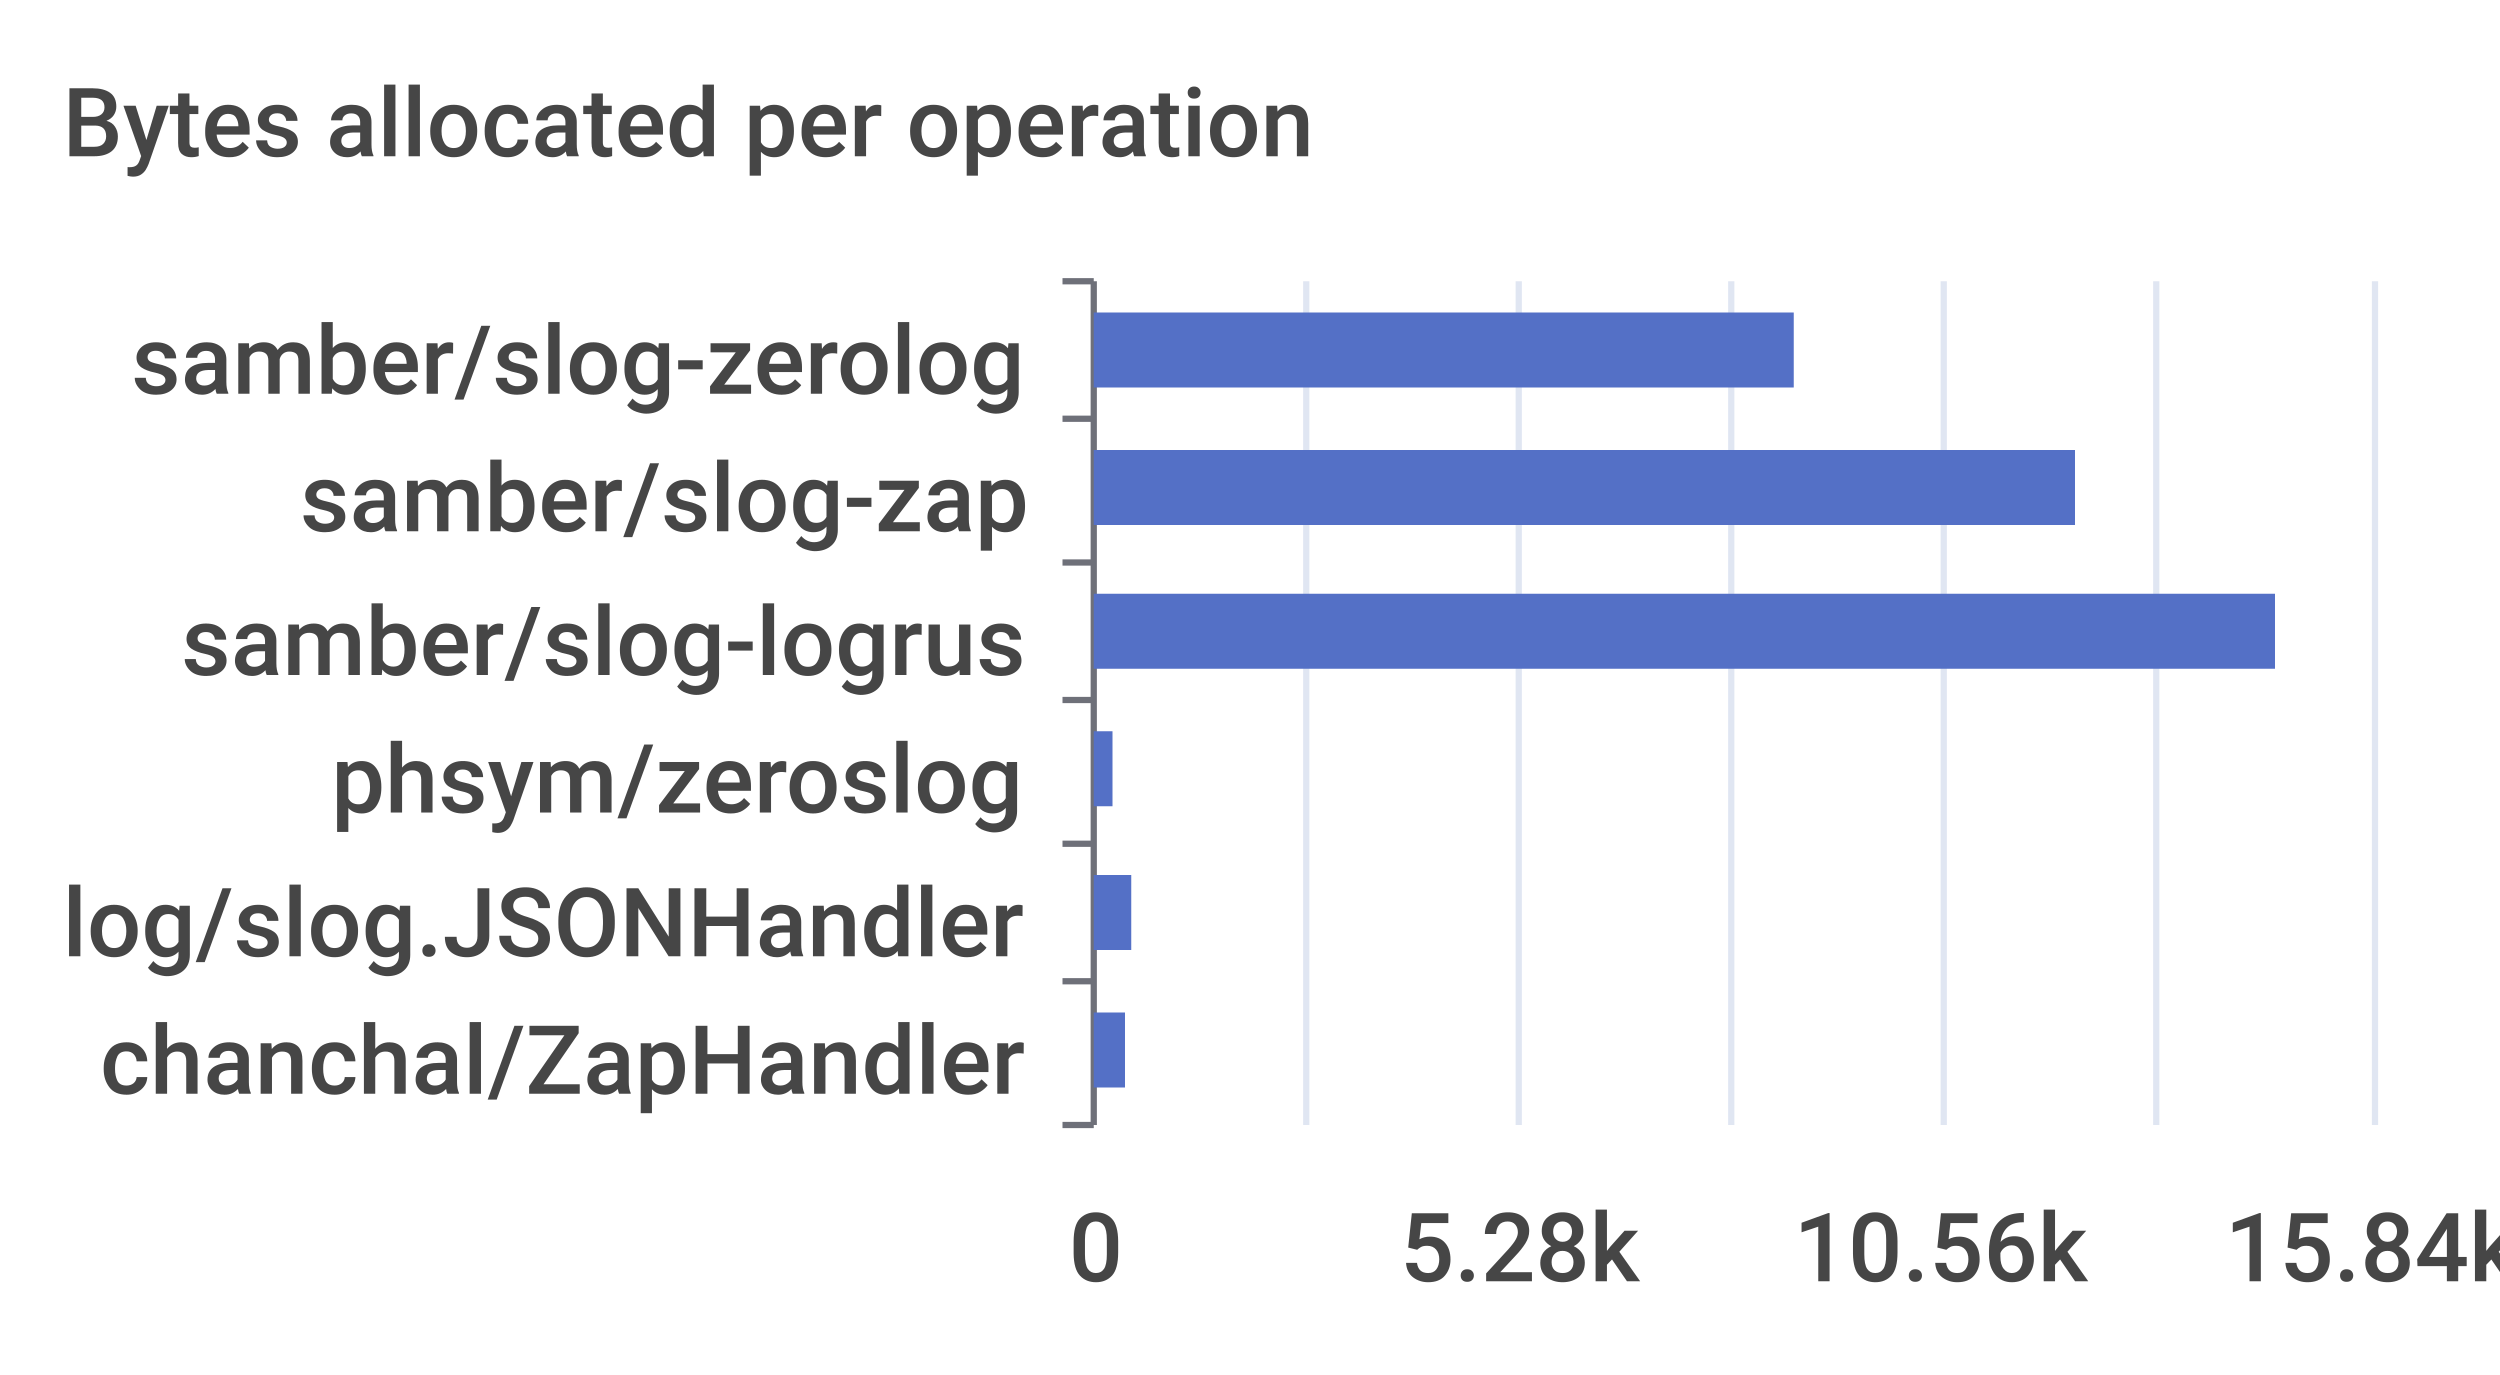
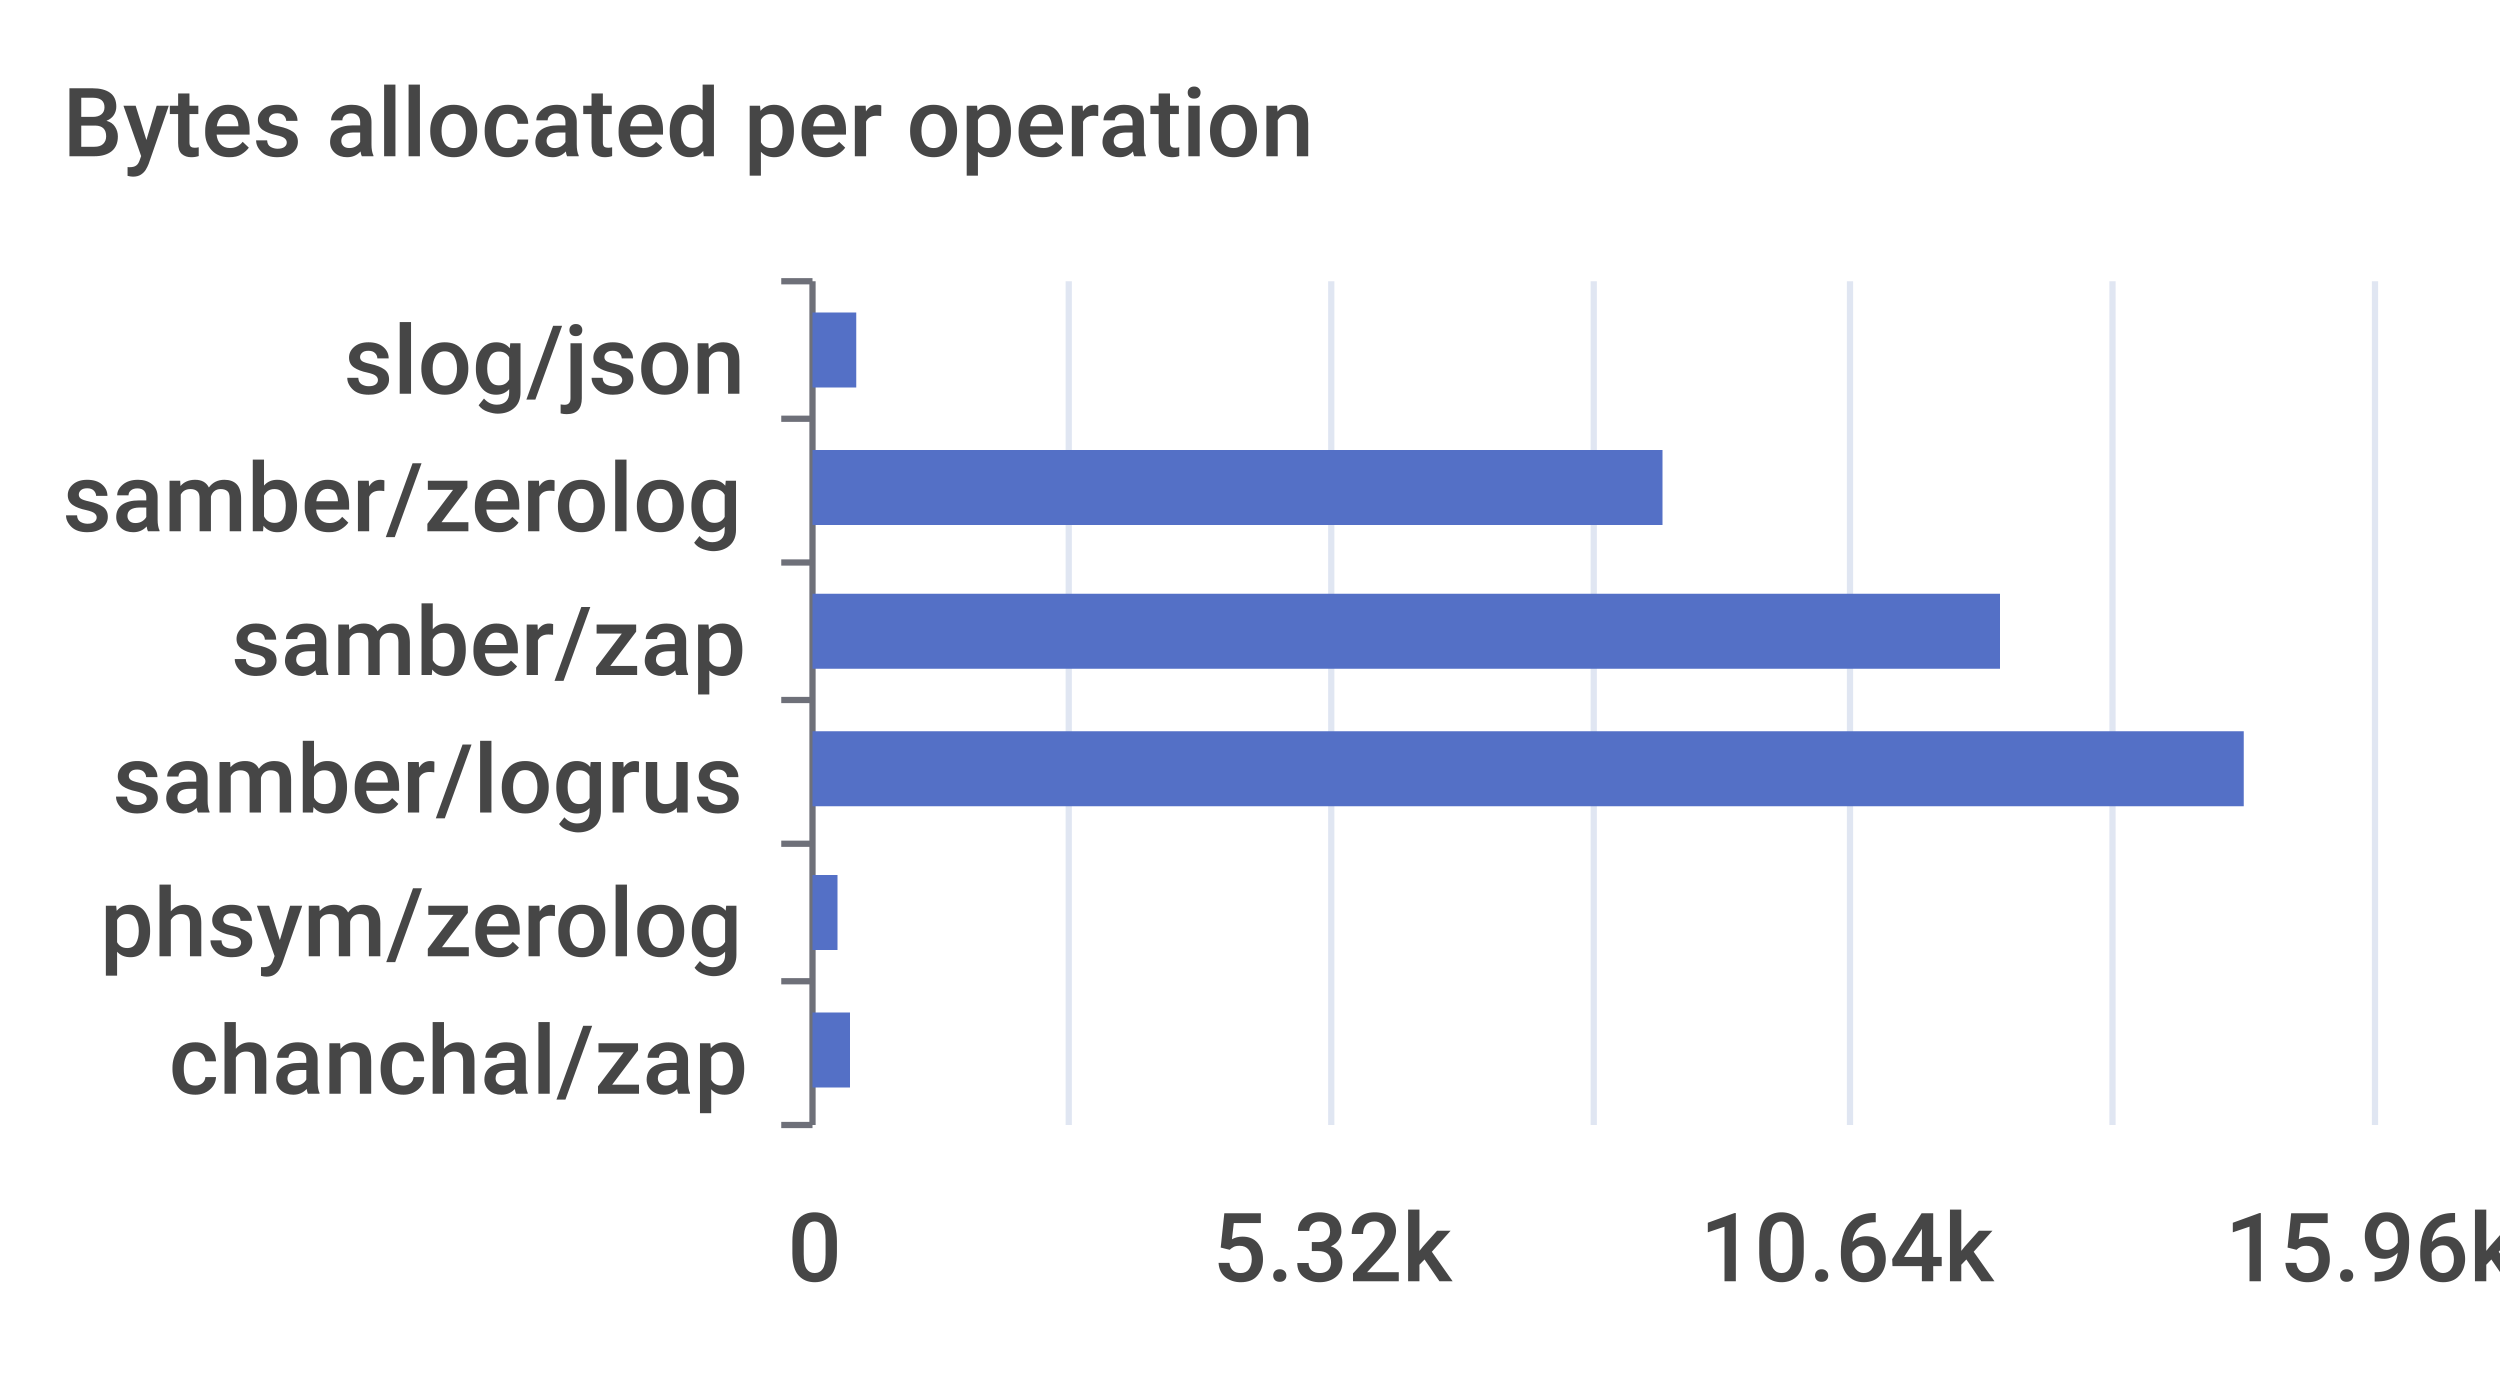
<svg xmlns="http://www.w3.org/2000/svg" width="400" height="220">\n<path d="M 0 0 L 400 0 L 400 220 L 0 220 L 0 0" style="stroke-width:0;stroke:none;fill:rgba(255,255,255,1.0)" />
  <text x="10" y="25" style="stroke-width:0;stroke:none;fill:rgba(70,70,70,1.0);font-size:15.3px;font-family:'Roboto Medium',sans-serif">Bytes allocated per operation</text>
-   <path d="M 170 45 L 175 45" style="stroke-width:1;stroke:rgba(110,112,121,1.0);fill:none" />
-   <path d="M 170 67 L 175 67" style="stroke-width:1;stroke:rgba(110,112,121,1.0);fill:none" />
-   <path d="M 170 90 L 175 90" style="stroke-width:1;stroke:rgba(110,112,121,1.0);fill:none" />
-   <path d="M 170 112 L 175 112" style="stroke-width:1;stroke:rgba(110,112,121,1.0);fill:none" />
-   <path d="M 170 135 L 175 135" style="stroke-width:1;stroke:rgba(110,112,121,1.0);fill:none" />
-   <path d="M 170 157 L 175 157" style="stroke-width:1;stroke:rgba(110,112,121,1.0);fill:none" />
-   <path d="M 170 180 L 175 180" style="stroke-width:1;stroke:rgba(110,112,121,1.0);fill:none" />
-   <path d="M 175 45 L 175 180" style="stroke-width:1;stroke:rgba(110,112,121,1.0);fill:none" />
-   <text x="21" y="63" style="stroke-width:0;stroke:none;fill:rgba(70,70,70,1.0);font-size:15.3px;font-family:'Roboto Medium',sans-serif">samber/slog-zerolog</text>
-   <text x="48" y="85" style="stroke-width:0;stroke:none;fill:rgba(70,70,70,1.0);font-size:15.3px;font-family:'Roboto Medium',sans-serif">samber/slog-zap</text>
-   <text x="29" y="108" style="stroke-width:0;stroke:none;fill:rgba(70,70,70,1.0);font-size:15.3px;font-family:'Roboto Medium',sans-serif">samber/slog-logrus</text>
-   <text x="53" y="130" style="stroke-width:0;stroke:none;fill:rgba(70,70,70,1.0);font-size:15.3px;font-family:'Roboto Medium',sans-serif">phsym/zeroslog</text>
-   <text x="10" y="153" style="stroke-width:0;stroke:none;fill:rgba(70,70,70,1.0);font-size:15.3px;font-family:'Roboto Medium',sans-serif">log/slog.JSONHandler</text>
-   <text x="16" y="175" style="stroke-width:0;stroke:none;fill:rgba(70,70,70,1.0);font-size:15.3px;font-family:'Roboto Medium',sans-serif">chanchal/ZapHandler</text>
-   <text x="171" y="205" style="stroke-width:0;stroke:none;fill:rgba(70,70,70,1.0);font-size:15.3px;font-family:'Roboto Medium',sans-serif">0</text>
-   <text x="224" y="205" style="stroke-width:0;stroke:none;fill:rgba(70,70,70,1.0);font-size:15.3px;font-family:'Roboto Medium',sans-serif">5.28k</text>
-   <text x="287" y="205" style="stroke-width:0;stroke:none;fill:rgba(70,70,70,1.0);font-size:15.3px;font-family:'Roboto Medium',sans-serif">10.56k</text>
-   <text x="356" y="205" style="stroke-width:0;stroke:none;fill:rgba(70,70,70,1.0);font-size:15.3px;font-family:'Roboto Medium',sans-serif">15.84k</text>
-   <path d="M 209 45 L 209 180" style="stroke-width:1;stroke:rgba(224,230,242,1.0);fill:none" />
-   <path d="M 243 45 L 243 180" style="stroke-width:1;stroke:rgba(224,230,242,1.0);fill:none" />
-   <path d="M 277 45 L 277 180" style="stroke-width:1;stroke:rgba(224,230,242,1.0);fill:none" />
-   <path d="M 311 45 L 311 180" style="stroke-width:1;stroke:rgba(224,230,242,1.0);fill:none" />
-   <path d="M 345 45 L 345 180" style="stroke-width:1;stroke:rgba(224,230,242,1.0);fill:none" />
+   <path d="M 125 45 L 130 45" style="stroke-width:1;stroke:rgba(110,112,121,1.0);fill:none" />
+   <path d="M 125 67 L 130 67" style="stroke-width:1;stroke:rgba(110,112,121,1.0);fill:none" />
+   <path d="M 125 90 L 130 90" style="stroke-width:1;stroke:rgba(110,112,121,1.0);fill:none" />
+   <path d="M 125 112 L 130 112" style="stroke-width:1;stroke:rgba(110,112,121,1.0);fill:none" />
+   <path d="M 125 135 L 130 135" style="stroke-width:1;stroke:rgba(110,112,121,1.0);fill:none" />
+   <path d="M 125 157 L 130 157" style="stroke-width:1;stroke:rgba(110,112,121,1.0);fill:none" />
+   <path d="M 125 180 L 130 180" style="stroke-width:1;stroke:rgba(110,112,121,1.0);fill:none" />
+   <path d="M 130 45 L 130 180" style="stroke-width:1;stroke:rgba(110,112,121,1.0);fill:none" />
+   <text x="55" y="63" style="stroke-width:0;stroke:none;fill:rgba(70,70,70,1.0);font-size:15.3px;font-family:'Roboto Medium',sans-serif">slog/json</text>
+   <text x="10" y="85" style="stroke-width:0;stroke:none;fill:rgba(70,70,70,1.0);font-size:15.3px;font-family:'Roboto Medium',sans-serif">samber/zerolog</text>
+   <text x="37" y="108" style="stroke-width:0;stroke:none;fill:rgba(70,70,70,1.0);font-size:15.3px;font-family:'Roboto Medium',sans-serif">samber/zap</text>
+   <text x="18" y="130" style="stroke-width:0;stroke:none;fill:rgba(70,70,70,1.0);font-size:15.3px;font-family:'Roboto Medium',sans-serif">samber/logrus</text>
+   <text x="16" y="153" style="stroke-width:0;stroke:none;fill:rgba(70,70,70,1.0);font-size:15.3px;font-family:'Roboto Medium',sans-serif">phsym/zerolog</text>
+   <text x="27" y="175" style="stroke-width:0;stroke:none;fill:rgba(70,70,70,1.0);font-size:15.3px;font-family:'Roboto Medium',sans-serif">chanchal/zap</text>
+   <text x="126" y="205" style="stroke-width:0;stroke:none;fill:rgba(70,70,70,1.0);font-size:15.3px;font-family:'Roboto Medium',sans-serif">0</text>
+   <text x="194" y="205" style="stroke-width:0;stroke:none;fill:rgba(70,70,70,1.0);font-size:15.3px;font-family:'Roboto Medium',sans-serif">5.32k</text>
+   <text x="272" y="205" style="stroke-width:0;stroke:none;fill:rgba(70,70,70,1.0);font-size:15.3px;font-family:'Roboto Medium',sans-serif">10.64k</text>
+   <text x="356" y="205" style="stroke-width:0;stroke:none;fill:rgba(70,70,70,1.0);font-size:15.3px;font-family:'Roboto Medium',sans-serif">15.96k</text>
+   <path d="M 171 45 L 171 180" style="stroke-width:1;stroke:rgba(224,230,242,1.0);fill:none" />
+   <path d="M 213 45 L 213 180" style="stroke-width:1;stroke:rgba(224,230,242,1.0);fill:none" />
+   <path d="M 255 45 L 255 180" style="stroke-width:1;stroke:rgba(224,230,242,1.0);fill:none" />
+   <path d="M 296 45 L 296 180" style="stroke-width:1;stroke:rgba(224,230,242,1.0);fill:none" />
+   <path d="M 338 45 L 338 180" style="stroke-width:1;stroke:rgba(224,230,242,1.0);fill:none" />
  <path d="M 380 45 L 380 180" style="stroke-width:1;stroke:rgba(224,230,242,1.0);fill:none" />
-   <path d="M 175 162 L 180 162 L 180 174 L 175 174 L 175 162" style="stroke-width:0;stroke:none;fill:rgba(84,112,198,1.0)" />
-   <path d="M 175 140 L 181 140 L 181 152 L 175 152 L 175 140" style="stroke-width:0;stroke:none;fill:rgba(84,112,198,1.0)" />
-   <path d="M 175 117 L 178 117 L 178 129 L 175 129 L 175 117" style="stroke-width:0;stroke:none;fill:rgba(84,112,198,1.0)" />
-   <path d="M 175 95 L 364 95 L 364 107 L 175 107 L 175 95" style="stroke-width:0;stroke:none;fill:rgba(84,112,198,1.0)" />
-   <path d="M 175 72 L 332 72 L 332 84 L 175 84 L 175 72" style="stroke-width:0;stroke:none;fill:rgba(84,112,198,1.0)" />
-   <path d="M 175 50 L 287 50 L 287 62 L 175 62 L 175 50" style="stroke-width:0;stroke:none;fill:rgba(84,112,198,1.0)" />
+   <path d="M 130 162 L 136 162 L 136 174 L 130 174 L 130 162" style="stroke-width:0;stroke:none;fill:rgba(84,112,198,1.0)" />
+   <path d="M 130 140 L 134 140 L 134 152 L 130 152 L 130 140" style="stroke-width:0;stroke:none;fill:rgba(84,112,198,1.0)" />
+   <path d="M 130 117 L 359 117 L 359 129 L 130 129 L 130 117" style="stroke-width:0;stroke:none;fill:rgba(84,112,198,1.0)" />
+   <path d="M 130 95 L 320 95 L 320 107 L 130 107 L 130 95" style="stroke-width:0;stroke:none;fill:rgba(84,112,198,1.0)" />
+   <path d="M 130 72 L 266 72 L 266 84 L 130 84 L 130 72" style="stroke-width:0;stroke:none;fill:rgba(84,112,198,1.0)" />
+   <path d="M 130 50 L 137 50 L 137 62 L 130 62 L 130 50" style="stroke-width:0;stroke:none;fill:rgba(84,112,198,1.0)" />
</svg>
